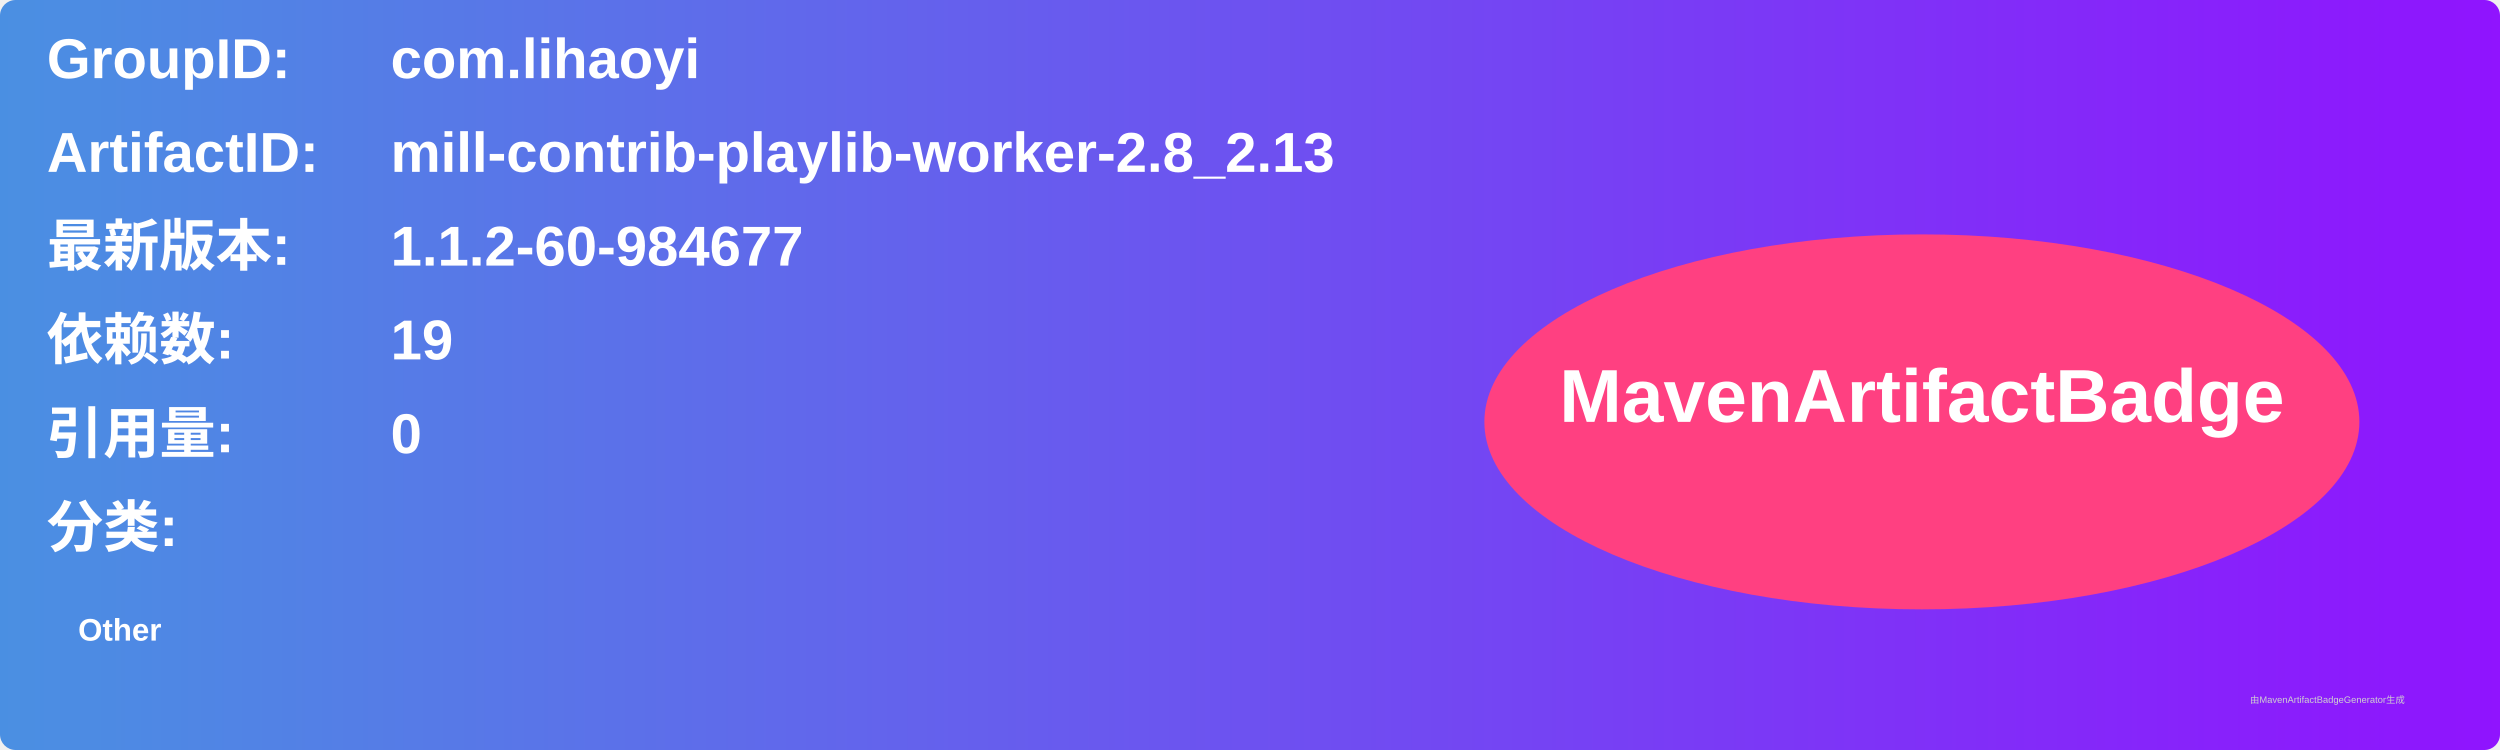
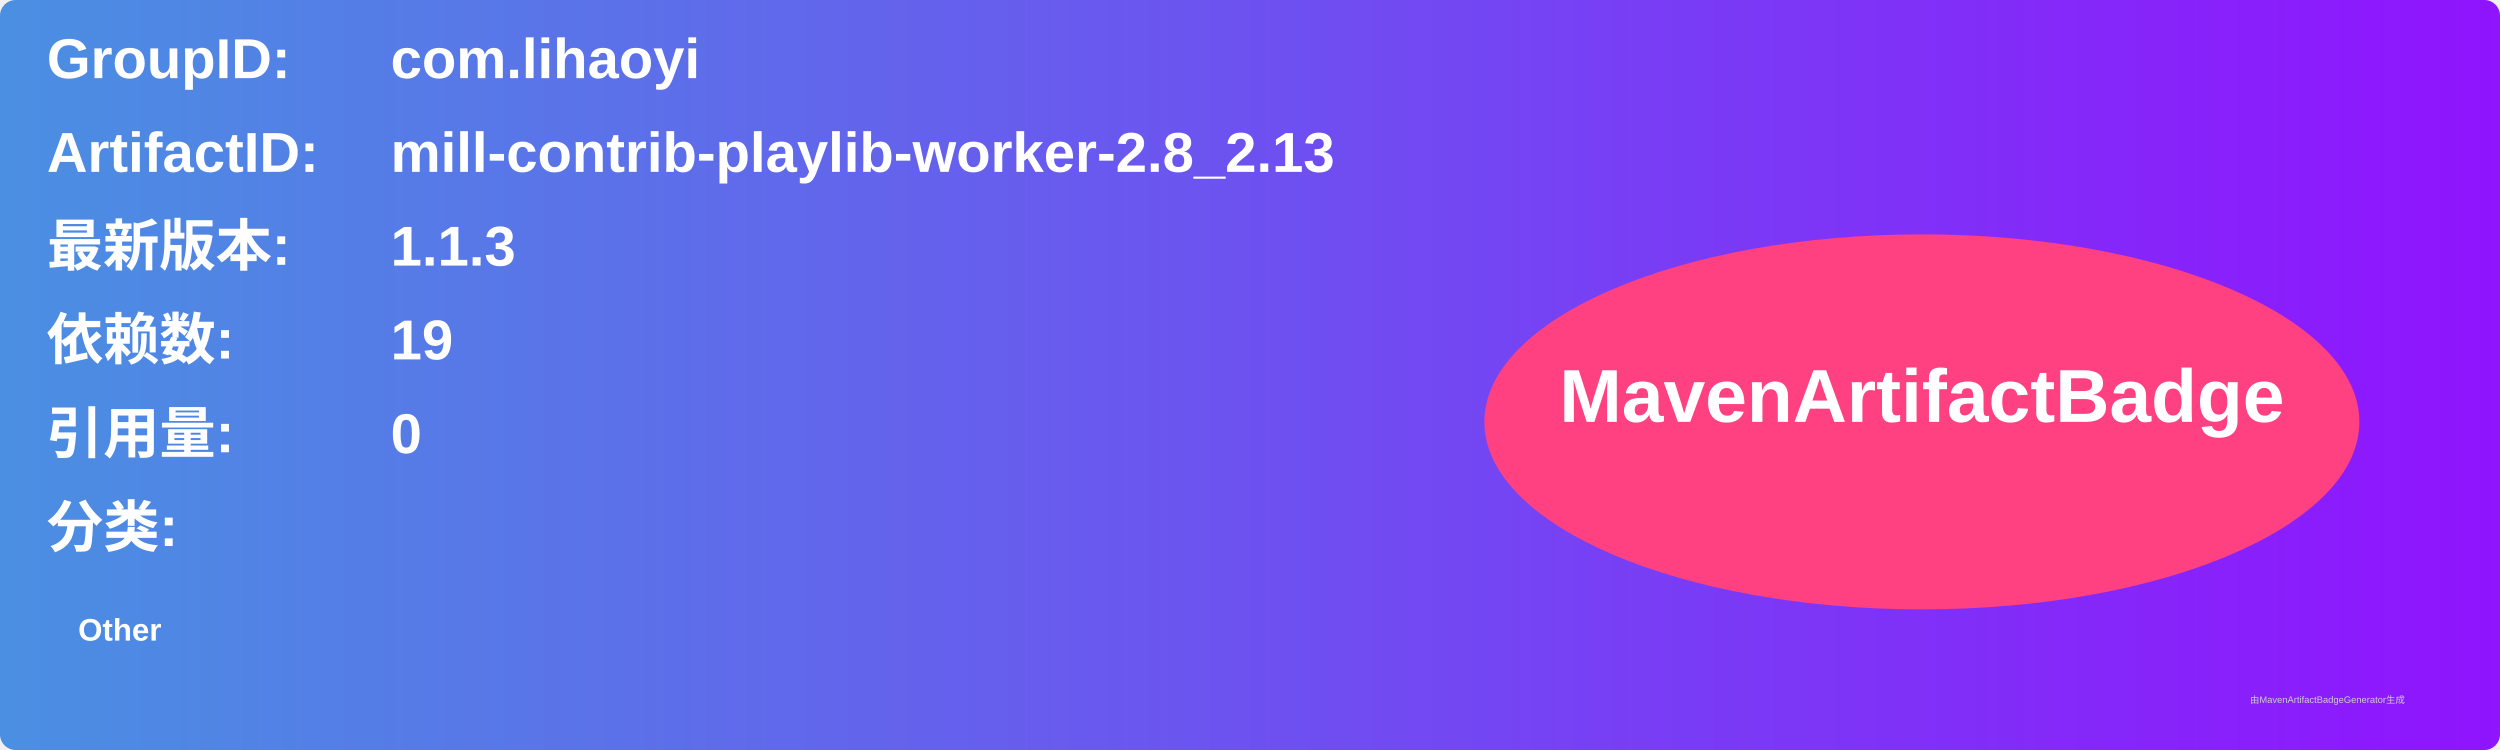
<svg xmlns="http://www.w3.org/2000/svg" width="800" height="240" viewBox="0 0 800 240">
  <linearGradient id="grad" x1="0%" y1="0%" x2="100%" y2="0%">
    <stop offset="0%" stop-color="#4a90e2" />
    <stop offset="100%" stop-color="#9013fe" />
  </linearGradient>
  <rect width="100%" height="100%" rx="5" ry="5" fill="url(#grad)" />
  <g transform="translate(15, 15)">
    <text x="0" y="10" font-family="Arial" font-size="18" fill="white" font-weight="bold" width="260">GroupID:</text>
    <text x="110" y="10" font-family="Arial" font-size="18" fill="white" font-weight="bold" width="460">com.lihaoyi</text>
    <text x="0" y="40" font-family="Arial" font-size="18" fill="white" font-weight="bold" width="260">ArtifactID:</text>
    <text x="110" y="40" font-family="Arial" font-size="18" fill="white" font-weight="bold" width="460">mill-contrib-playlib-worker-2.8_2.13</text>
    <text x="0" y="70" font-family="Arial" font-size="18" fill="white" font-weight="bold">最新版本:</text>
    <text x="110" y="70" font-family="Arial" font-size="18" fill="white" font-weight="bold">
-       <tspan font-weight="bold">1.1.2-60-984677</tspan>
+       <tspan font-weight="bold">1.1.3</tspan>
    </text>
    <text x="0" y="100" font-family="Arial" font-size="18" fill="white" font-weight="bold">依赖数: </text>
    <text x="110" y="100" font-family="Arial" font-size="18" fill="white">
      <tspan font-weight="bold">19</tspan>
    </text>
    <text x="0" y="130" font-family="Arial" font-size="18" fill="white" font-weight="bold">引用量: </text>
    <text x="110" y="130" font-family="Arial" font-size="18" fill="white">
      <tspan font-weight="bold">0</tspan>
    </text>
    <text x="0" y="160" font-family="Arial" font-size="18" fill="white" font-weight="bold">分类:</text>
    <text x="10" y="190" font-family="Arial" font-size="10" fill="white">
      <tspan font-weight="bold">Other</tspan>
    </text>
    <ellipse cx="600" cy="120" rx="140" ry="60" fill="#ff4081" />
    <text x="600" y="120" text-anchor="middle" font-family="Arial" font-size="24" fill="white" font-weight="bold">MavenArtifactBadge</text>
  </g>
  <text x="720" y="225" font-family="Arial" font-size="3" fill="#d0d0d0">由MavenArtifactBadgeGenerator生成</text>
</svg>
